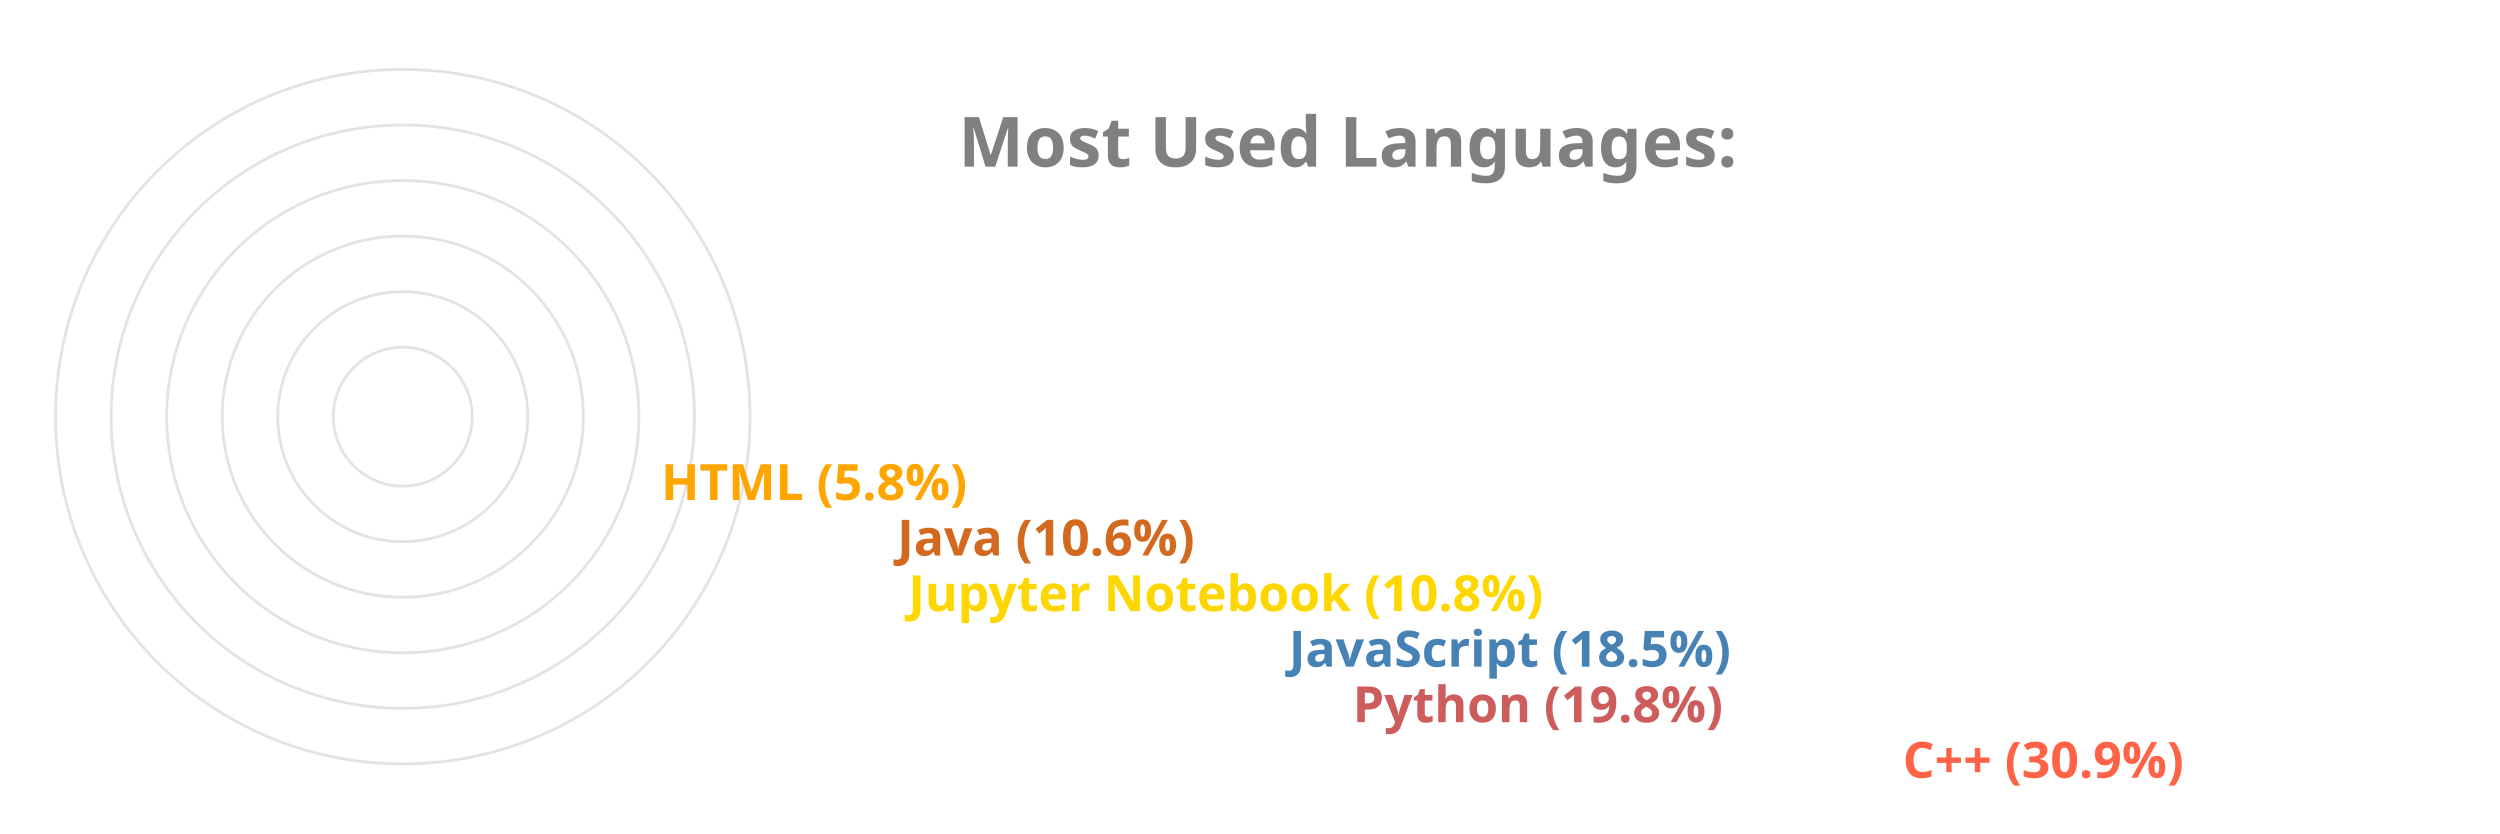
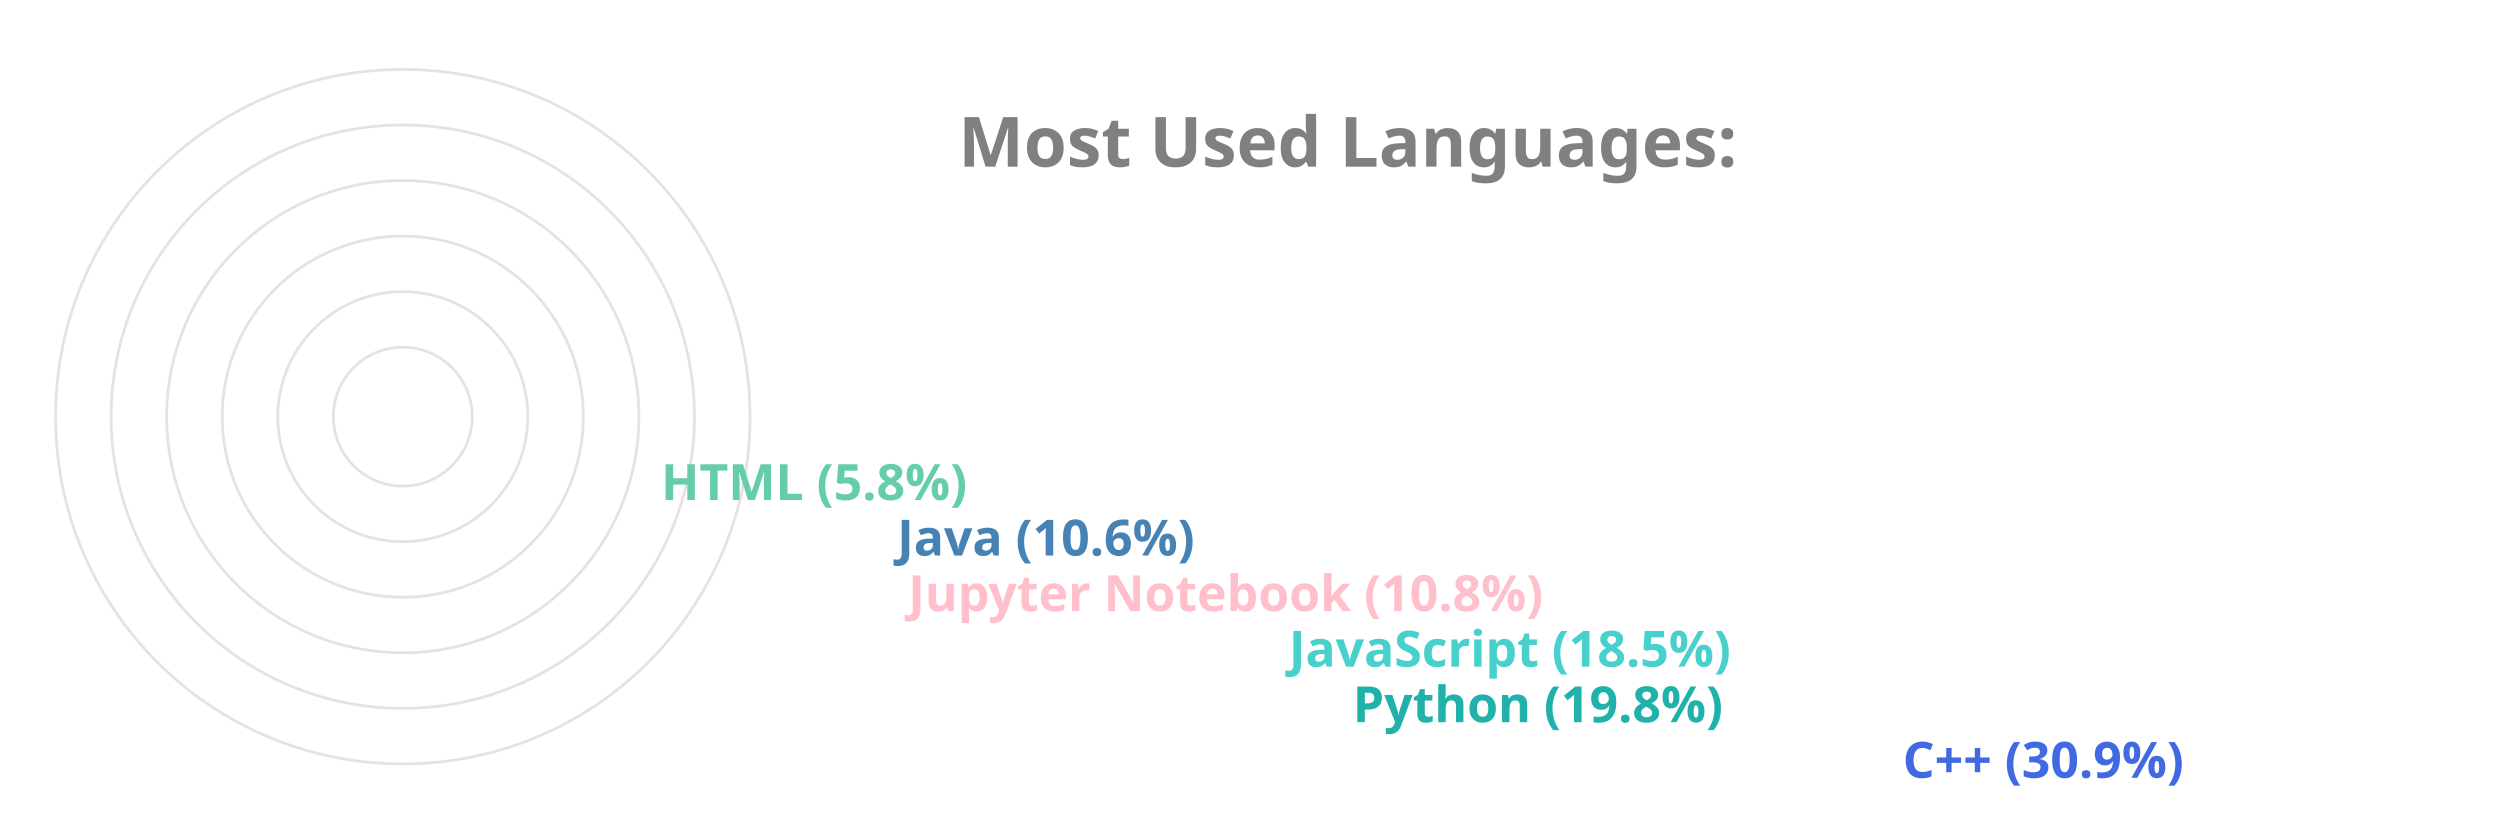
<svg xmlns="http://www.w3.org/2000/svg" viewBox="0 0 650 300" height="200px" width="600px">
  <style>
		.label {
			font: bold 25px sans-serif;
			color: #404040;
			-webkit-text-stroke: 1px white;
	  	}
		.name {
			font: bold 18px sans-serif;
			color: #404040;
	  	}

		.line {
			stroke-dasharray: 1000;
			stroke-dashoffset: 1000;
			animation: dash 3.5s ease-in-out forwards;	
			animation-iteration-count: infinite;
			animation-direction: alternate-reverse;
		}

		.path {
			stroke-dasharray: 1000;
			stroke-dashoffset: 1000;
			animation: dash 3.5s ease-in-out forwards;	
			animation-iteration-count: infinite;
			animation-direction: alternate-reverse;
		}
		  
		@keyframes dash {
			to {
				stroke-dashoffset: 0;
			}
		}

	</style>
  <g stroke="#E6E2E1" fill="none" stroke-width="1">
    <circle cx="20" cy="150" r="125" />
    <circle cx="20" cy="150" r="105" />
    <circle cx="20" cy="150" r="85" />
    <circle cx="20" cy="150" r="65" />
    <circle cx="20" cy="150" r="45" />
    <circle cx="20" cy="150" r="25" />
  </g>
  <g fill="none" stroke-width="20" class="line">
-     <line x2="550" y2="275" x1="20" y1="275" stroke="Tomato" />
-     <line x2="352" y2="255" x1="20" y1="255" stroke="IndianRed" />
-     <line x2="329" y2="235" x1="20" y1="235" stroke="SteelBlue" />
-     <line x2="192" y2="215" x1="20" y1="215" stroke="Gold" />
-     <line x2="188" y2="195" x1="20" y1="195" stroke="Chocolate" />
-     <line x2="103" y2="175" x1="20" y1="175" stroke="Orange" />
+     <line x2="550" y2="275" x1="20" y1="275" stroke="RoyalBlue" />
+     <line x2="352" y2="255" x1="20" y1="255" stroke="LightSeaGreen" />
+     <line x2="329" y2="235" x1="20" y1="235" stroke="MediumTurquoise" />
+     <line x2="192" y2="215" x1="20" y1="215" stroke="Pink" />
+     <line x2="188" y2="195" x1="20" y1="195" stroke="SteelBlue" />
+     <line x2="103" y2="175" x1="20" y1="175" stroke="MediumAquaMarine" />
  </g>
  <g fill="none" stroke-width="20" stroke-linecap="round" class="path">
-     <path d="M 20 275 A 125 125 45 0 1 -87 85" stroke="Tomato" />
-     <path d="M 20 255 A 105 105 45 0 1 -78 114" stroke="IndianRed" />
-     <path d="M 20 235 A 85 85 45 0 1 -60 122" stroke="SteelBlue" />
-     <path d="M 20 215 A 65 65 45 0 1 -43 137" stroke="Gold" />
-     <path d="M 20 195 A 45 45 45 0 1 -24 141" stroke="Chocolate" />
-     <path d="M 20 175 A 25 25 45 0 1 -4 147" stroke="Orange" />
+     <path d="M 20 275 A 125 125 45 0 1 -87 85" stroke="RoyalBlue" />
+     <path d="M 20 255 A 105 105 45 0 1 -78 114" stroke="LightSeaGreen" />
+     <path d="M 20 235 A 85 85 45 0 1 -60 122" stroke="MediumTurquoise" />
+     <path d="M 20 215 A 65 65 45 0 1 -43 137" stroke="Pink" />
+     <path d="M 20 195 A 45 45 45 0 1 -24 141" stroke="SteelBlue" />
+     <path d="M 20 175 A 25 25 45 0 1 -4 147" stroke="MediumAquaMarine" />
  </g>
  <g class="name">
-     <text x="560" y="280" fill="Tomato">C++ (30.9%)</text>
-     <text x="362" y="260" fill="IndianRed">Python (19.8%)</text>
-     <text x="339" y="240" fill="SteelBlue">JavaScript (18.5%)</text>
-     <text x="202" y="220" fill="Gold">Jupyter Notebook (10.8%)</text>
-     <text x="198" y="200" fill="Chocolate">Java (10.6%)</text>
-     <text x="113" y="180" fill="Orange">HTML (5.8%)</text>
+     <text x="560" y="280" fill="RoyalBlue">C++ (30.9%)</text>
+     <text x="362" y="260" fill="LightSeaGreen">Python (19.8%)</text>
+     <text x="339" y="240" fill="MediumTurquoise">JavaScript (18.5%)</text>
+     <text x="202" y="220" fill="Pink">Jupyter Notebook (10.8%)</text>
+     <text x="198" y="200" fill="SteelBlue">Java (10.6%)</text>
+     <text x="113" y="180" fill="MediumAquaMarine">HTML (5.8%)</text>
  </g>
  <g class="label">
    <text x="220" y="60" fill="grey">Most Used Languages:</text>
  </g>
</svg>
